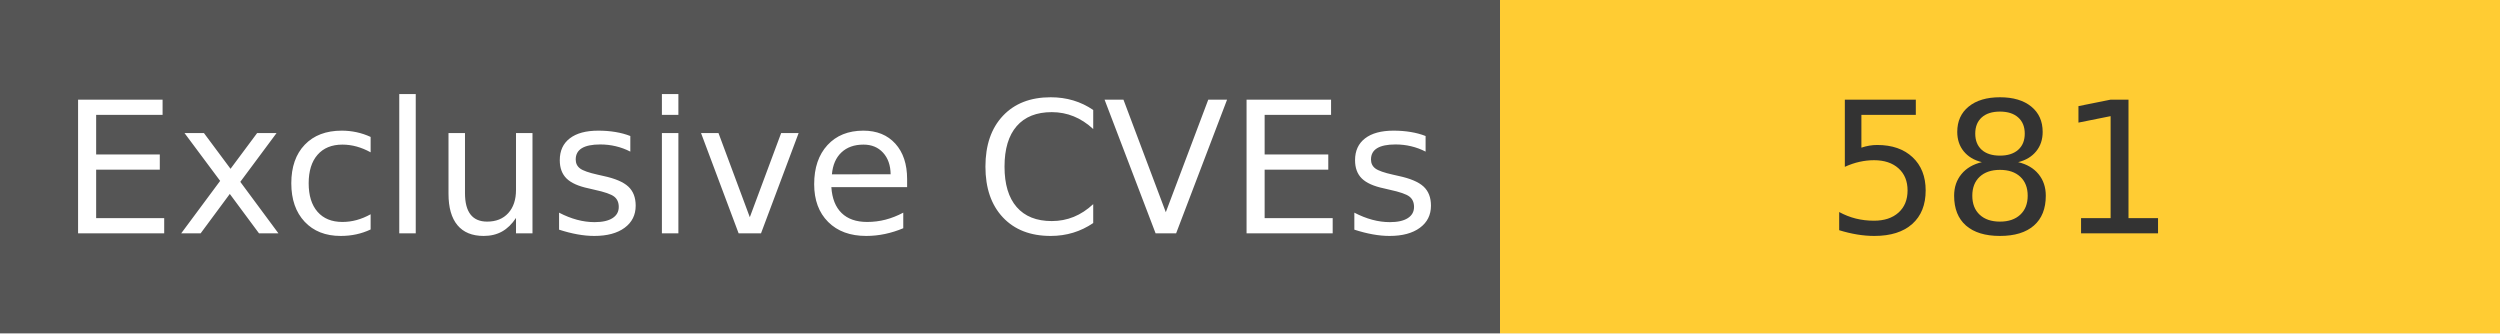
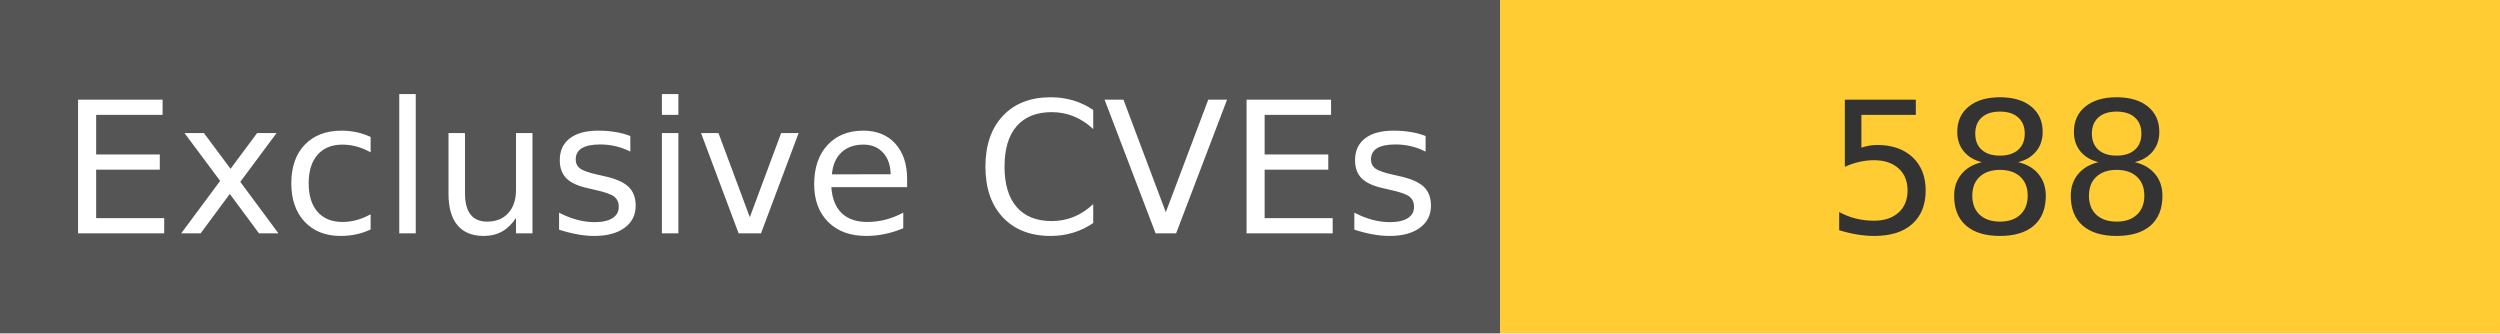
<svg xmlns="http://www.w3.org/2000/svg" width="150" height="20" role="img">
  <linearGradient id="s" x2="0" y2="100%">
    <stop offset="0" stop-color="#bbb" stop-opacity=".1" />
    <stop offset="1" stop-opacity=".1" />
  </linearGradient>
  <g>
    <rect width="90" height="20" fill="#555" />
    <rect x="90" width="267" height="20" fill="#ffcc33" />
  </g>
  <g fill="#fff" text-anchor="middle" font-family="Verdana,Geneva,DejaVu Sans,sans-serif" text-rendering="geometricPrecision" font-size="110">
    <text x="450" y="140" transform="scale(.1)" fill="#fff">
            Exclusive CVEs
        </text>
    <text x="1200" y="140" transform="scale(.1)" fill="#333">
-             581
+             588
        </text>
  </g>
</svg>
